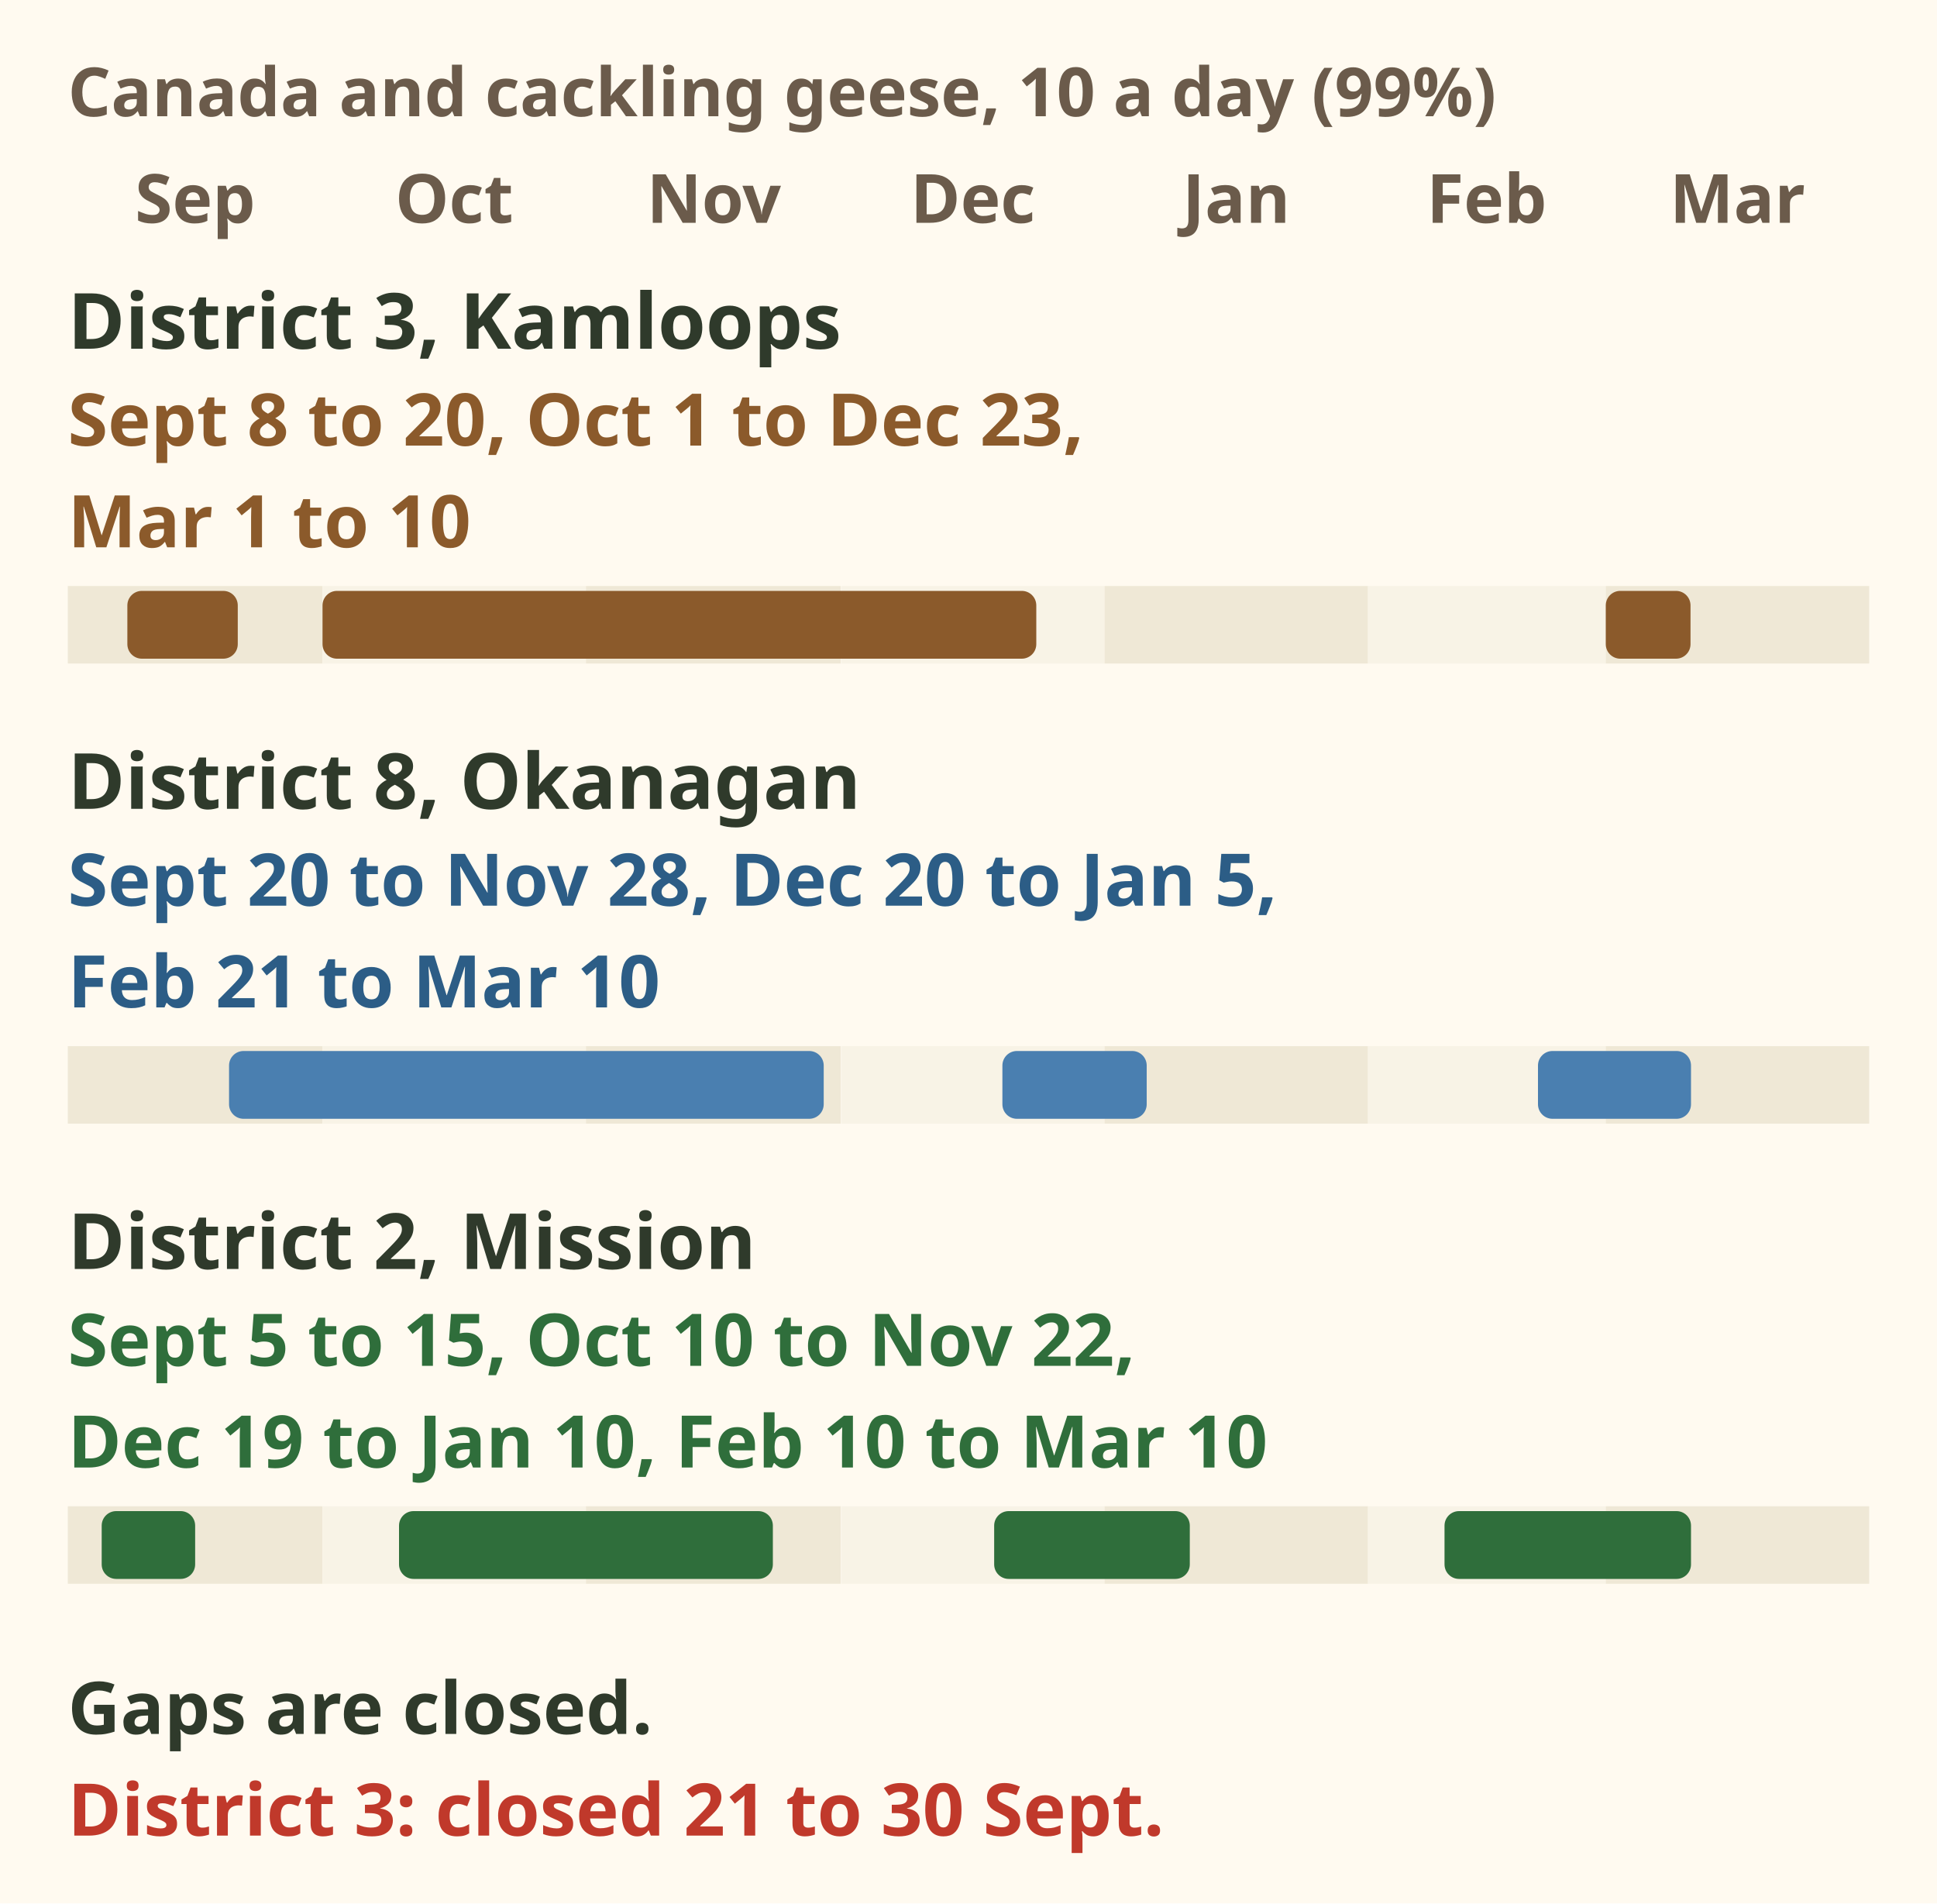
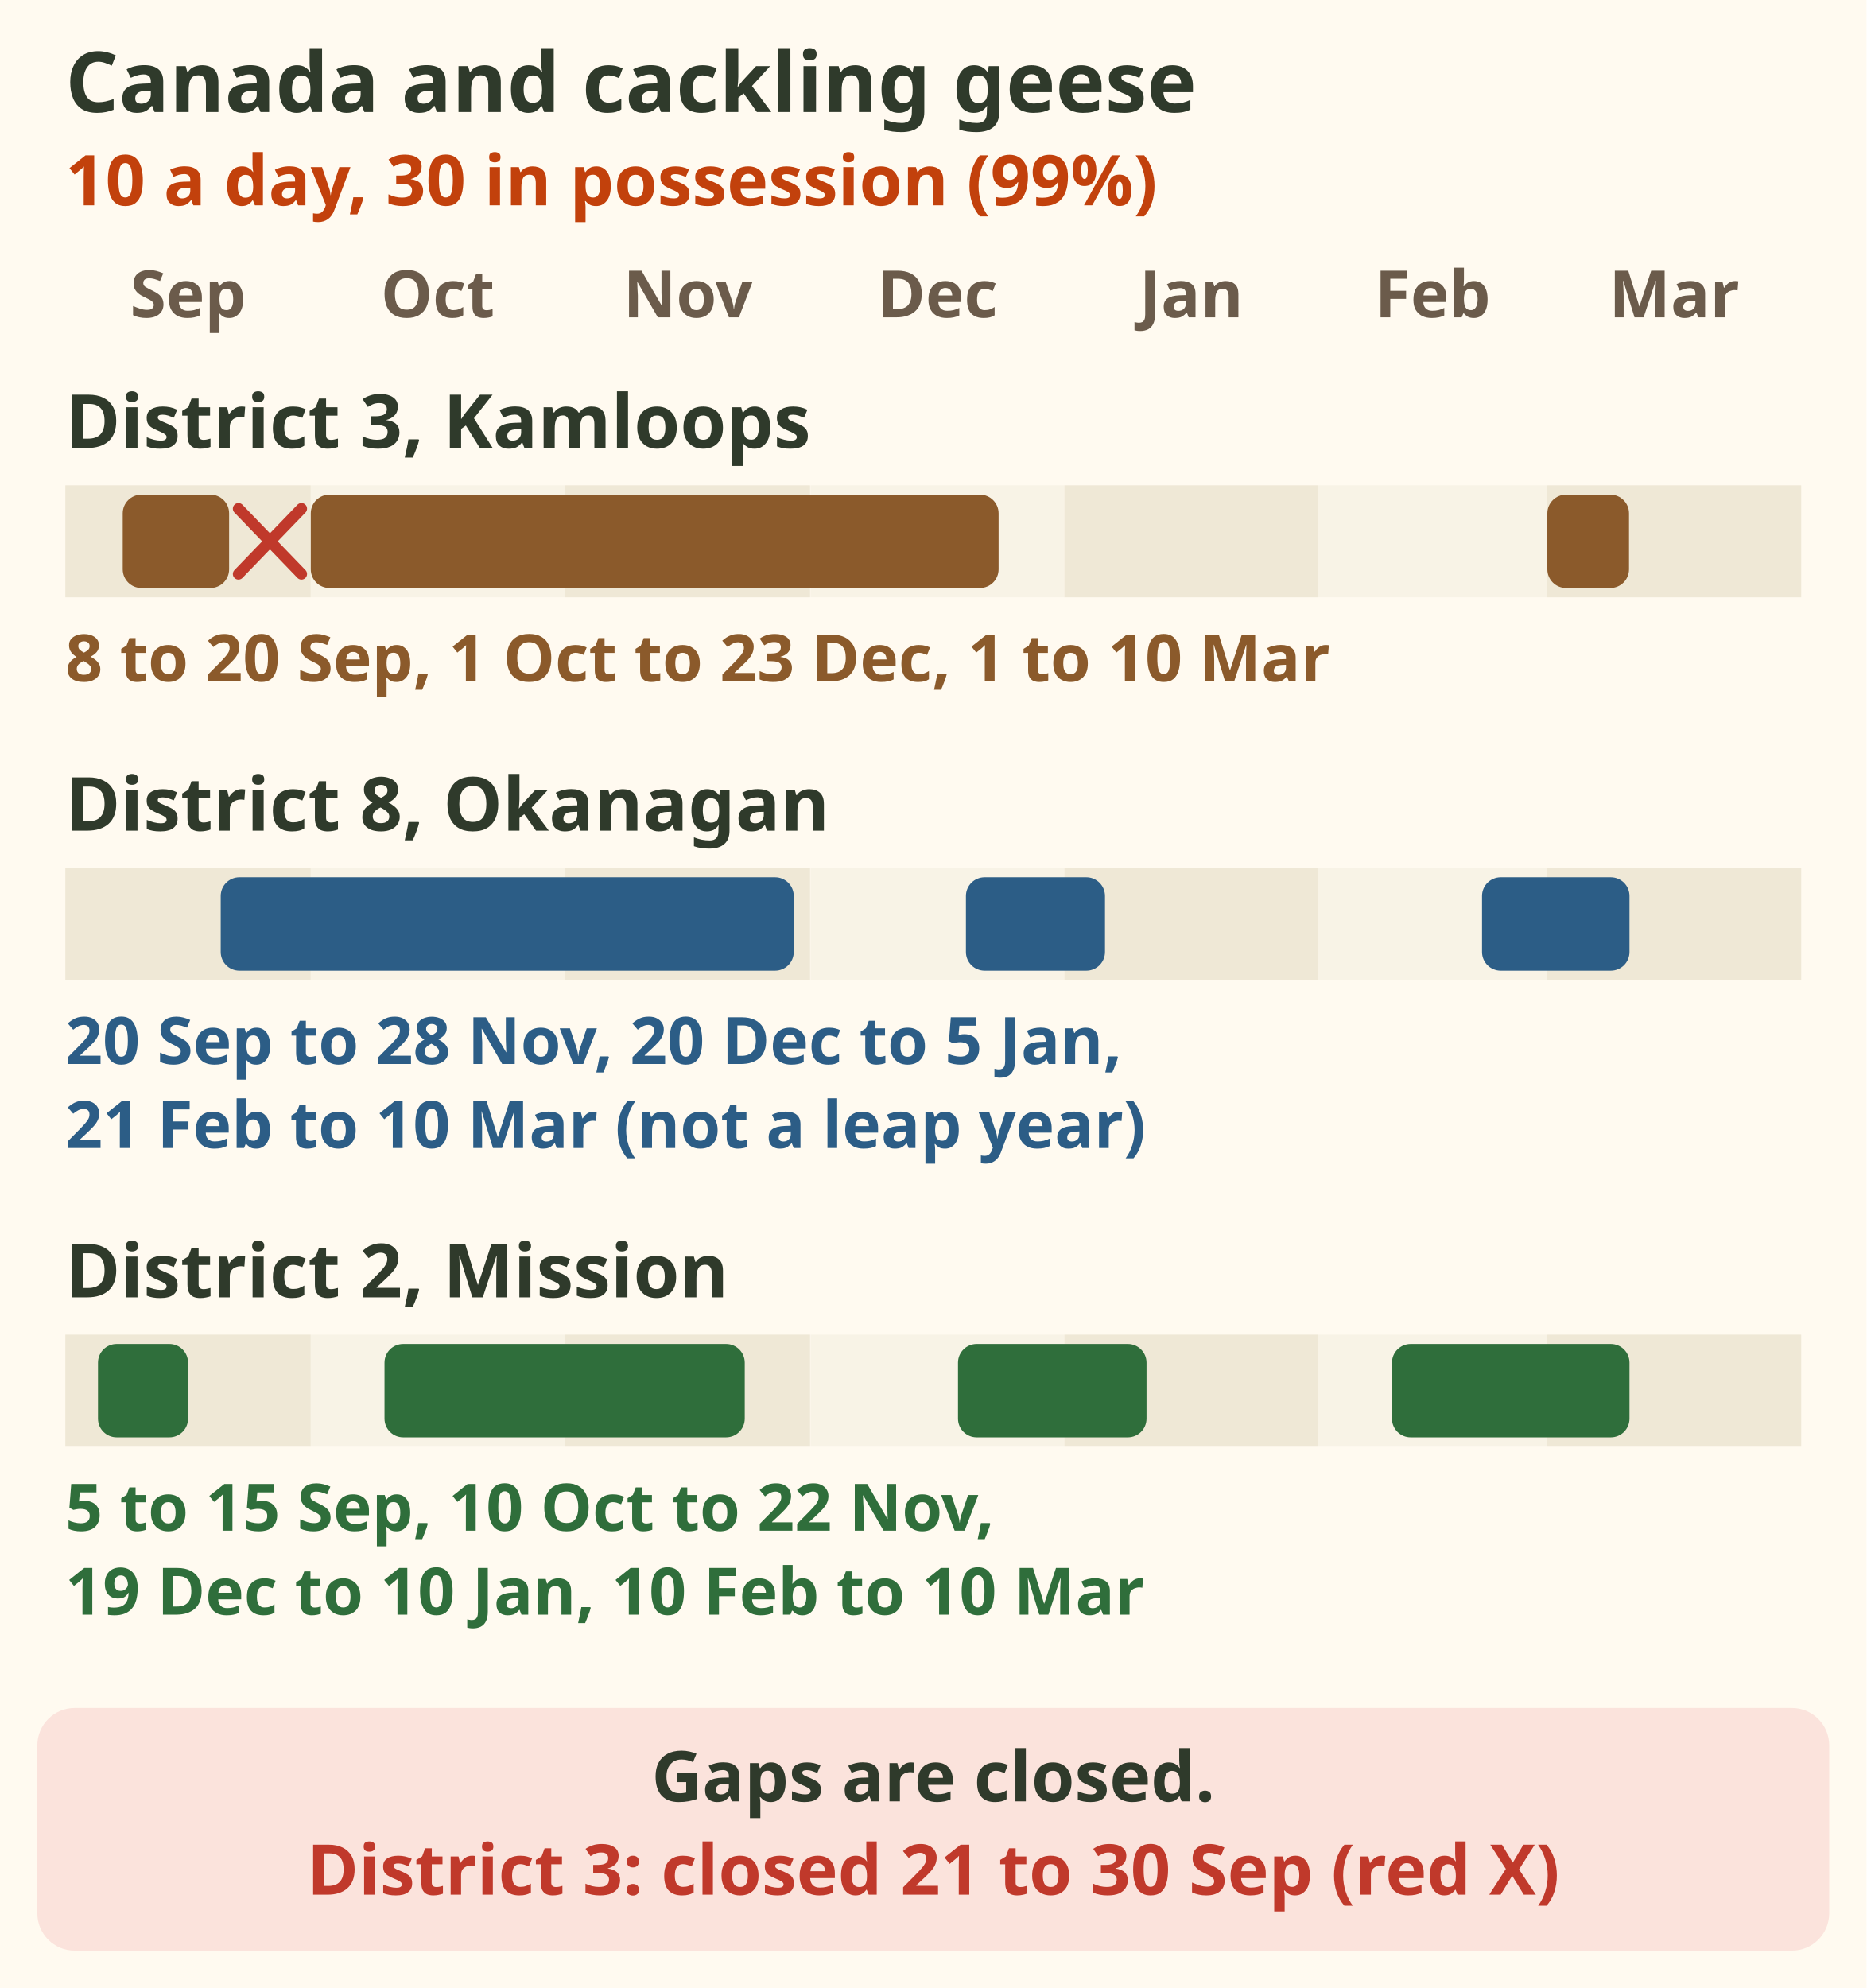
- <svg xmlns="http://www.w3.org/2000/svg" viewBox="0 0 400 393" font-family="sans-serif" role="img" aria-label="Season bars, September 2026 to March 2027, for Canada and cackling geese, 10 a day (99%). District 3, Kamloops: 8 to 20 September, 1 October to 23 December, 1 to 10 March. District 8, Okanagan: 20 September to 28 November, 20 December to 5 January, 21 February to 10 March. District 2, Mission: 5 to 15 September, 10 October to 22 November, 19 December to 10 January, 10 February to 10 March. Gaps are closed. District 3 is closed 21 to 30 September.">
-   <rect width="400" height="393" fill="#fffaf0" />
-   <text x="14" y="24" font-size="14" font-weight="bold" fill="#6b5b4b">Canada and cackling geese, 10 a day (99%)</text>
-   <text x="40.3" y="46" font-size="14" font-weight="bold" fill="#6b5b4b" text-anchor="middle">Sep</text>
-   <text x="93.8" y="46" font-size="14" font-weight="bold" fill="#6b5b4b" text-anchor="middle">Oct</text>
-   <text x="147.4" y="46" font-size="14" font-weight="bold" fill="#6b5b4b" text-anchor="middle">Nov</text>
-   <text x="200.9" y="46" font-size="14" font-weight="bold" fill="#6b5b4b" text-anchor="middle">Dec</text>
-   <text x="255.3" y="46" font-size="14" font-weight="bold" fill="#6b5b4b" text-anchor="middle">Jan</text>
-   <text x="307" y="46" font-size="14" font-weight="bold" fill="#6b5b4b" text-anchor="middle">Feb</text>
-   <text x="358.8" y="46" font-size="14" font-weight="bold" fill="#6b5b4b" text-anchor="middle">Mar</text>
-   <text x="14" y="72" font-size="16" font-weight="bold" fill="#2f3a2b">District 3, Kamloops</text>
-   <text x="14" y="92" font-size="15" font-weight="bold" fill="#8b5a2b">Sept 8 to 20, Oct 1 to Dec 23,</text>
-   <text x="14" y="113" font-size="15" font-weight="bold" fill="#8b5a2b">Mar 1 to 10</text>
-   <rect x="14.0" y="121" width="52.6" height="16" fill="#efe8d6" />
-   <rect x="66.6" y="121" width="54.4" height="16" fill="#f8f3e6" />
-   <rect x="121.0" y="121" width="52.6" height="16" fill="#efe8d6" />
-   <rect x="173.7" y="121" width="54.4" height="16" fill="#f8f3e6" />
-   <rect x="228.1" y="121" width="54.4" height="16" fill="#efe8d6" />
-   <rect x="282.5" y="121" width="49.1" height="16" fill="#f8f3e6" />
-   <rect x="331.6" y="121" width="54.4" height="16" fill="#efe8d6" />
-   <rect x="26.3" y="122" width="22.8" height="14" rx="3" fill="#8b5a2b" />
-   <rect x="66.6" y="122" width="147.4" height="14" rx="3" fill="#8b5a2b" />
-   <rect x="331.6" y="122" width="17.5" height="14" rx="3" fill="#8b5a2b" />
-   <text x="14" y="167" font-size="16" font-weight="bold" fill="#2f3a2b">District 8, Okanagan</text>
-   <text x="14" y="187" font-size="15" font-weight="bold" fill="#2c5d86">Sept 20 to Nov 28, Dec 20 to Jan 5,</text>
-   <text x="14" y="208" font-size="15" font-weight="bold" fill="#2c5d86">Feb 21 to Mar 10</text>
-   <rect x="14.0" y="216" width="52.6" height="16" fill="#efe8d6" />
-   <rect x="66.6" y="216" width="54.4" height="16" fill="#f8f3e6" />
-   <rect x="121.0" y="216" width="52.6" height="16" fill="#efe8d6" />
-   <rect x="173.7" y="216" width="54.4" height="16" fill="#f8f3e6" />
-   <rect x="228.1" y="216" width="54.4" height="16" fill="#efe8d6" />
-   <rect x="282.5" y="216" width="49.1" height="16" fill="#f8f3e6" />
-   <rect x="331.6" y="216" width="54.4" height="16" fill="#efe8d6" />
-   <rect x="47.3" y="217" width="122.8" height="14" rx="3" fill="#4a7fb0" />
-   <rect x="207.0" y="217" width="29.8" height="14" rx="3" fill="#4a7fb0" />
-   <rect x="317.6" y="217" width="31.6" height="14" rx="3" fill="#4a7fb0" />
-   <text x="14" y="262" font-size="16" font-weight="bold" fill="#2f3a2b">District 2, Mission</text>
-   <text x="14" y="282" font-size="15" font-weight="bold" fill="#2f6e3b">Sept 5 to 15, Oct 10 to Nov 22,</text>
-   <text x="14" y="303" font-size="15" font-weight="bold" fill="#2f6e3b">Dec 19 to Jan 10, Feb 10 to Mar 10</text>
-   <rect x="14.0" y="311" width="52.6" height="16" fill="#efe8d6" />
-   <rect x="66.6" y="311" width="54.4" height="16" fill="#f8f3e6" />
-   <rect x="121.0" y="311" width="52.6" height="16" fill="#efe8d6" />
-   <rect x="173.7" y="311" width="54.4" height="16" fill="#f8f3e6" />
-   <rect x="228.1" y="311" width="54.4" height="16" fill="#efe8d6" />
-   <rect x="282.5" y="311" width="49.1" height="16" fill="#f8f3e6" />
-   <rect x="331.6" y="311" width="54.4" height="16" fill="#efe8d6" />
-   <rect x="21.0" y="312" width="19.3" height="14" rx="3" fill="#2f6e3b" />
-   <rect x="82.4" y="312" width="77.2" height="14" rx="3" fill="#2f6e3b" />
-   <rect x="205.3" y="312" width="40.4" height="14" rx="3" fill="#2f6e3b" />
-   <rect x="298.3" y="312" width="50.9" height="14" rx="3" fill="#2f6e3b" />
-   <text x="14" y="358" font-size="15" font-weight="bold" fill="#2f3a2b">Gaps are closed.</text>
-   <text x="14" y="379" font-size="15" font-weight="bold" fill="#c0392b">District 3: closed 21 to 30 Sept.</text>
+ <svg xmlns="http://www.w3.org/2000/svg" viewBox="0 0 400 426" font-family="sans-serif" role="img" aria-label="Season bars, September 2026 to March 2027, for Canada and cackling geese, 10 a day, 30 in possession (99%). District 3, Kamloops: 8 to 20 September, 1 October to 23 December, 1 to 10 March. District 8, Okanagan: 20 September to 28 November, 20 December to 5 January, 21 February to 10 March in a year that is not a leap year. District 2, Mission: 5 to 15 September, 10 October to 22 November, 19 December to 10 January, 10 February to 10 March. Gaps are closed. District 3 is closed 21 to 30 September.">
+   <rect width="400" height="426" fill="#fffaf0" />
+   <g data-tip="Daily bag|Canada and cackling geese combined: 10 a day, 30 in possession (99%). Hunt two districts in one day: the highest daily limit of the areas applies (99%).">
+     <text x="14" y="24" font-size="18" font-weight="bold" fill="#2f3a2b">Canada and cackling geese</text>
+     <text x="14" y="44" font-size="15" font-weight="bold" fill="#c2410c">10 a day, 30 in possession (99%)</text>
+   </g>
+   <g data-tip="Where the dates come from|Federal Migratory Birds Regulations, 2022, Schedule 3, as copied in the Rule Book (99%). Study aid only. The official regulations are the law.">
+     <text x="40.3" y="68" font-size="14" font-weight="bold" fill="#6b5b4b" text-anchor="middle">Sep</text>
+     <text x="93.8" y="68" font-size="14" font-weight="bold" fill="#6b5b4b" text-anchor="middle">Oct</text>
+     <text x="147.4" y="68" font-size="14" font-weight="bold" fill="#6b5b4b" text-anchor="middle">Nov</text>
+     <text x="200.9" y="68" font-size="14" font-weight="bold" fill="#6b5b4b" text-anchor="middle">Dec</text>
+     <text x="255.3" y="68" font-size="14" font-weight="bold" fill="#6b5b4b" text-anchor="middle">Jan</text>
+     <text x="307.0" y="68" font-size="14" font-weight="bold" fill="#6b5b4b" text-anchor="middle">Feb</text>
+     <text x="358.8" y="68" font-size="14" font-weight="bold" fill="#6b5b4b" text-anchor="middle">Mar</text>
+   </g>
+   <g data-tip="District 3, Kamloops|MUs (Management Units) 3-12 to 3-20 and 3-26 to 3-44 (99%). Your October hunt is inside the open period (99%).">
+     <rect x="8" y="78" width="384" height="56" fill="#000" fill-opacity="0" />
+     <text x="14" y="96" font-size="16" font-weight="bold" fill="#2f3a2b">District 3, Kamloops</text>
+     <rect x="14.0" y="104" width="52.6" height="24" fill="#efe8d6" />
+     <rect x="66.6" y="104" width="54.4" height="24" fill="#f8f3e6" />
+     <rect x="121.0" y="104" width="52.6" height="24" fill="#efe8d6" />
+     <rect x="173.7" y="104" width="54.4" height="24" fill="#f8f3e6" />
+     <rect x="228.1" y="104" width="54.4" height="24" fill="#efe8d6" />
+     <rect x="282.5" y="104" width="49.1" height="24" fill="#f8f3e6" />
+     <rect x="331.6" y="104" width="54.4" height="24" fill="#efe8d6" />
+     <rect x="26.3" y="106" width="22.8" height="20" rx="4" fill="#8b5a2b" />
+     <rect x="66.6" y="106" width="147.4" height="20" rx="4" fill="#8b5a2b" />
+     <rect x="331.6" y="106" width="17.5" height="20" rx="4" fill="#8b5a2b" />
+     <path d="M51.1 109 l13.5 14 M64.6 109 l-13.5 14" stroke="#c0392b" stroke-width="2.4" stroke-linecap="round" />
+     <text x="14" y="146" font-size="14" fill="#8b5a2b" font-weight="bold">8 to 20 Sep, 1 Oct to 23 Dec, 1 to 10 Mar</text>
+   </g>
+   <g data-tip="District 8, Okanagan|MUs (Management Units) 8-1 to 8-15 and 8-21 to 8-26 (99%). The late period is 21 February to 10 March in a year that is not a leap year (99%).">
+     <rect x="8" y="160" width="384" height="76" fill="#000" fill-opacity="0" />
+     <text x="14" y="178" font-size="16" font-weight="bold" fill="#2f3a2b">District 8, Okanagan</text>
+     <rect x="14.0" y="186" width="52.6" height="24" fill="#efe8d6" />
+     <rect x="66.6" y="186" width="54.4" height="24" fill="#f8f3e6" />
+     <rect x="121.0" y="186" width="52.6" height="24" fill="#efe8d6" />
+     <rect x="173.7" y="186" width="54.4" height="24" fill="#f8f3e6" />
+     <rect x="228.1" y="186" width="54.4" height="24" fill="#efe8d6" />
+     <rect x="282.5" y="186" width="49.1" height="24" fill="#f8f3e6" />
+     <rect x="331.6" y="186" width="54.4" height="24" fill="#efe8d6" />
+     <rect x="47.3" y="188" width="122.8" height="20" rx="4" fill="#2c5d86" />
+     <rect x="207.0" y="188" width="29.8" height="20" rx="4" fill="#2c5d86" />
+     <rect x="317.6" y="188" width="31.6" height="20" rx="4" fill="#2c5d86" />
+     <text x="14" y="228" font-size="14" fill="#2c5d86" font-weight="bold">20 Sep to 28 Nov, 20 Dec to 5 Jan,</text>
+     <text x="14" y="246" font-size="14" fill="#2c5d86" font-weight="bold">21 Feb to 10 Mar (not a leap year)</text>
+   </g>
+   <g data-tip="District 2, Mission|MUs (Management Units) 2-2 to 2-19 (99%). Dates for 2026 to 2027 as printed in the synopsis, page 28 (99%). Mission is in MU 2-8 (90%).">
+     <rect x="8" y="260" width="384" height="76" fill="#000" fill-opacity="0" />
+     <text x="14" y="278" font-size="16" font-weight="bold" fill="#2f3a2b">District 2, Mission</text>
+     <rect x="14.0" y="286" width="52.6" height="24" fill="#efe8d6" />
+     <rect x="66.6" y="286" width="54.4" height="24" fill="#f8f3e6" />
+     <rect x="121.0" y="286" width="52.6" height="24" fill="#efe8d6" />
+     <rect x="173.7" y="286" width="54.4" height="24" fill="#f8f3e6" />
+     <rect x="228.1" y="286" width="54.4" height="24" fill="#efe8d6" />
+     <rect x="282.5" y="286" width="49.1" height="24" fill="#f8f3e6" />
+     <rect x="331.6" y="286" width="54.4" height="24" fill="#efe8d6" />
+     <rect x="21.0" y="288" width="19.3" height="20" rx="4" fill="#2f6e3b" />
+     <rect x="82.4" y="288" width="77.2" height="20" rx="4" fill="#2f6e3b" />
+     <rect x="205.3" y="288" width="40.4" height="20" rx="4" fill="#2f6e3b" />
+     <rect x="298.3" y="288" width="50.9" height="20" rx="4" fill="#2f6e3b" />
+     <text x="14" y="328" font-size="14" fill="#2f6e3b" font-weight="bold">5 to 15 Sep, 10 Oct to 22 Nov,</text>
+     <text x="14" y="346" font-size="14" fill="#2f6e3b" font-weight="bold">19 Dec to 10 Jan, 10 Feb to 10 Mar</text>
+   </g>
+   <g data-tip="Gaps are closed|No goose hunting between the open periods. District 3 Canada geese are closed 21 to 30 September between the two fall periods (99%).">
+     <rect x="8" y="366" width="384" height="52" rx="8" fill="#fbe3dc" />
+     <text x="200" y="386" font-size="15" font-weight="bold" fill="#2f3a2b" text-anchor="middle">Gaps are closed.</text>
+     <text x="200" y="406" font-size="15" font-weight="bold" fill="#c0392b" text-anchor="middle">District 3: closed 21 to 30 Sep (red X)</text>
+   </g>
</svg>
